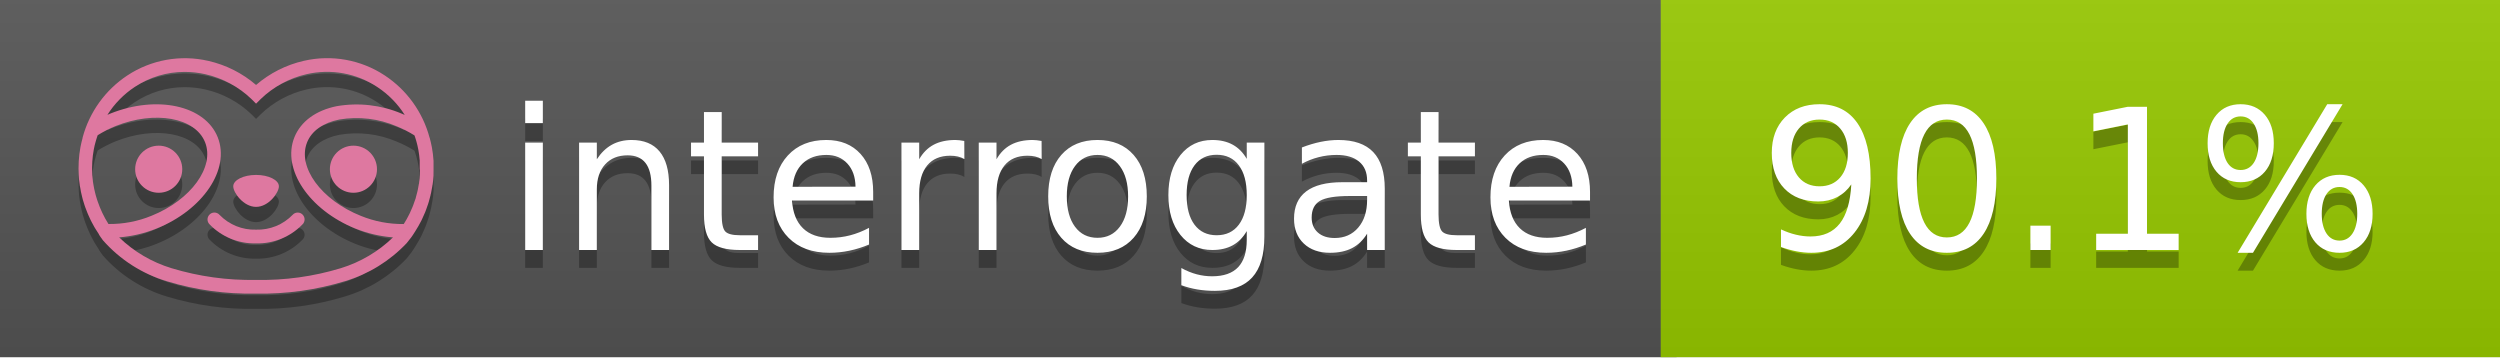
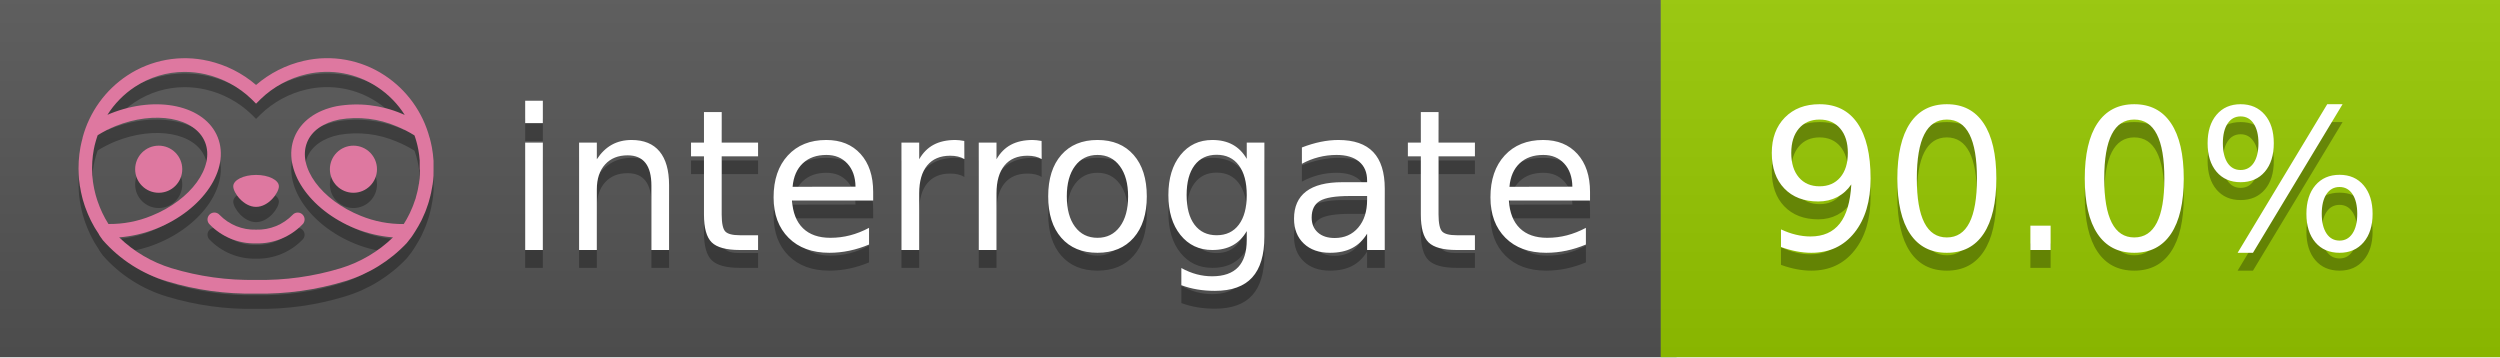
<svg xmlns="http://www.w3.org/2000/svg" width="140" height="20" viewBox="0 0 140 20" version="1.1" xml:space="preserve" style="fill-rule:evenodd;clip-rule:evenodd;stroke-linejoin:round;stroke-miterlimit:2;">
  <g transform="matrix(1,0,0,1,22,0)">
    <g id="backgrounds" transform="matrix(1.32789,0,0,1,-22.3892,0)">
      <rect x="0" y="0" width="71" height="20" style="fill:rgb(85,85,85);" />
    </g>
    <rect x="71" y="0" width="47" height="20" data-interrogate="color" style="fill:#97CA00" />
    <g transform="matrix(1.19746,0,0,1,-22.3744,-4.85723e-16)">
      <rect x="0" y="0" width="118" height="20" style="fill:url(#_Linear1);" />
    </g>
  </g>
  <g fill="#fff" text-anchor="middle" font-family="DejaVu Sans,Verdana,Geneva,sans-serif" font-size="110">
    <text x="590" y="150" fill="#010101" fill-opacity=".3" transform="scale(.1)" textLength="610">interrogate</text>
    <text x="590" y="140" transform="scale(.1)" textLength="610">interrogate</text>
-     <text x="1160" y="150" fill="#010101" fill-opacity=".3" transform="scale(.1)" textLength="370" data-interrogate="result">90.1%</text>
-     <text x="1160" y="140" transform="scale(.1)" textLength="370" data-interrogate="result">90.1%</text>
+     <text x="1160" y="150" fill="#010101" fill-opacity=".3" transform="scale(.1)" textLength="370" data-interrogate="result">90.0%</text>
+     <text x="1160" y="140" transform="scale(.1)" textLength="370" data-interrogate="result">90.0%</text>
  </g>
  <g id="logo-shadow" transform="matrix(0.854876,0,0,0.854876,-6.73514,1.732)">
    <g transform="matrix(0.299012,0,0,0.299012,9.70229,-6.68582)">
      <path d="M50,64.25C52.76,64.25 55,61.13 55,59.75C55,58.37 52.76,57.25 50,57.25C47.24,57.25 45,58.37 45,59.75C45,61.13 47.24,64.25 50,64.25Z" style="fill:rgb(1,1,1);fill-opacity:0.3;fill-rule:nonzero;" />
    </g>
    <g transform="matrix(0.299012,0,0,0.299012,9.70229,-6.68582)">
      <path d="M88,49.05C86.506,43.475 83.018,38.638 78.2,35.46C72.969,32.002 66.539,30.844 60.43,32.26C56.576,33.145 52.995,34.958 50,37.54C46.998,34.958 43.411,33.149 39.55,32.27C33.441,30.853 27.011,32.011 21.78,35.47C16.97,38.652 13.489,43.489 12,49.06L12,49.13C11.82,49.79 11.66,50.46 11.53,51.13C11.146,53.207 11.021,55.323 11.16,57.43C11.16,58.03 11.26,58.63 11.34,59.23C11.34,59.51 11.43,59.79 11.48,60.07C11.53,60.35 11.58,60.68 11.64,60.98C11.7,61.28 11.8,61.69 11.89,62.05C11.98,62.41 11.99,62.47 12.05,62.68C12.16,63.07 12.28,63.46 12.41,63.84L12.58,64.34C12.72,64.74 12.88,65.14 13.04,65.53L13.23,65.98C13.403,66.373 13.583,66.767 13.77,67.16L13.99,67.59C14.19,67.97 14.39,68.35 14.61,68.73L14.87,69.15C15.1,69.52 15.33,69.89 15.58,70.26L15.58,70.32L15.99,70.93C16.14,71.14 16.29,71.36 16.45,71.57C20.206,75.83 25.086,78.95 30.53,80.57C36.839,82.48 43.41,83.385 50,83.25C56.599,83.374 63.177,82.456 69.49,80.53C74.644,78.978 79.303,76.102 83,72.19C83.34,71.78 83.65,71.35 84,70.92L84.18,70.66L84.33,70.44L84.41,70.32C84.55,70.12 84.67,69.9 84.81,69.7C85.07,69.3 85.32,68.89 85.55,68.48C85.78,68.07 86.02,67.65 86.23,67.22C86.31,67.05 86.39,66.88 86.47,66.7C86.67,66.28 86.85,65.87 87.03,65.44L87.23,64.92C87.397,64.487 87.55,64.05 87.69,63.61L87.85,63.09C87.98,62.64 88.1,62.19 88.21,61.74C88.21,61.57 88.3,61.39 88.33,61.22C88.43,60.75 88.52,60.22 88.6,59.79C88.6,59.64 88.66,59.49 88.68,59.33C88.77,58.71 88.84,58.08 88.88,57.45L88.88,54.17C88.817,53.164 88.693,52.162 88.51,51.17C88.38,50.5 88.23,49.84 88.05,49.17L88,49.05ZM85.89,56.44L85.89,57.23C85.89,57.78 85.79,58.32 85.72,58.86C85.72,59.01 85.72,59.15 85.65,59.3C85.59,59.7 85.51,60.11 85.43,60.51L85.32,60.99C85.23,61.38 85.12,61.77 85.01,62.16C85.01,62.31 84.93,62.46 84.88,62.6C84.74,63.04 84.59,63.47 84.42,63.9L84.27,64.28C84.1,64.71 83.91,65.14 83.71,65.56C83.51,65.98 83.43,66.12 83.28,66.4L83.01,66.91C82.83,67.223 82.643,67.537 82.45,67.85L82.35,68.01C79.121,68.047 75.918,67.434 72.93,66.21C64.27,62.74 59,55.52 61.18,50.11C62.18,47.6 64.7,45.82 68.26,45.11C72.489,44.395 76.835,44.908 80.78,46.59C82.141,47.144 83.453,47.813 84.7,48.59C84.76,48.76 84.82,48.93 84.88,49.1C84.94,49.27 85.05,49.63 85.12,49.9C85.28,50.5 85.44,51.1 85.55,51.73C85.691,52.507 85.792,53.292 85.85,54.08L85.85,55.89C85.85,56.12 85.91,56.25 85.91,56.45L85.89,56.44ZM17.66,68C16.668,66.435 15.869,64.756 15.28,63L15.17,62.68C15.06,62.35 14.96,62.01 14.87,61.68C14.823,61.493 14.777,61.31 14.73,61.13C14.66,60.84 14.59,60.55 14.53,60.27C14.47,59.99 14.43,59.72 14.38,59.44C14.33,59.16 14.3,59 14.27,58.78C14.2,58.27 14.15,57.78 14.11,57.23L14.11,57.03C14.008,55.236 14.122,53.437 14.45,51.67C14.56,51.06 14.71,50.46 14.88,49.87C14.96,49.59 15.04,49.32 15.13,49.05C15.22,48.78 15.24,48.72 15.3,48.55C16.548,47.774 17.859,47.105 19.22,46.55C27.86,43.09 36.65,44.67 38.82,50.08C40.99,55.49 35.73,62.74 27.09,66.2C24.101,67.431 20.893,68.043 17.66,68ZM68.57,77.68C62.554,79.508 56.287,80.376 50,80.25C43.737,80.37 37.495,79.506 31.5,77.69C27.185,76.38 23.243,74.062 20,70.93C22.815,70.706 25.58,70.055 28.2,69C38.37,64.92 44.39,56 41.6,49C38.81,42 28.27,39.72 18.1,43.8L17.43,44.09C18.973,41.648 21.019,39.561 23.43,37.97C26.671,35.824 30.473,34.68 34.36,34.68C35.884,34.681 37.404,34.852 38.89,35.19C42.694,36.049 46.191,37.935 49,40.64L50,41.64L51,40.64C53.797,37.937 57.279,36.049 61.07,35.18C66.402,33.947 72.014,34.968 76.57,38C78.98,39.588 81.026,41.671 82.57,44.11L81.9,43.82C77.409,41.921 72.464,41.355 67.66,42.19C63.08,43.12 59.79,45.54 58.39,49.02C55.6,55.97 61.62,64.94 71.79,69.02C74.414,70.07 77.182,70.714 80,70.93C76.776,74.05 72.859,76.363 68.57,77.68Z" style="fill:rgb(1,1,1);fill-opacity:0.3;fill-rule:nonzero;" />
    </g>
    <g transform="matrix(0.299012,0,0,0.299012,9.70229,-6.68582)">
      <circle cx="71.33" cy="56" r="5.16" style="fill:rgb(1,1,1);fill-opacity:0.3;" />
    </g>
    <g transform="matrix(0.299012,0,0,0.299012,9.70229,-6.68582)">
      <circle cx="28.67" cy="56" r="5.16" style="fill:rgb(1,1,1);fill-opacity:0.3;" />
    </g>
    <g transform="matrix(0.299012,0,0,0.299012,9.70229,-6.68582)">
      <path d="M58,66C55.912,68.161 53.003,69.339 50,69.24C46.997,69.339 44.088,68.161 42,66C41.714,65.677 41.302,65.491 40.87,65.491C40.042,65.491 39.361,66.172 39.361,67C39.361,67.368 39.496,67.724 39.74,68C42.403,70.804 46.134,72.35 50,72.25C53.862,72.347 57.59,70.802 60.25,68C60.495,67.725 60.63,67.369 60.63,67C60.63,66.174 59.951,65.495 59.125,65.495C58.695,65.495 58.285,65.679 58,66Z" style="fill:rgb(1,1,1);fill-opacity:0.3;fill-rule:nonzero;" />
    </g>
  </g>
  <g id="logo-pink" transform="matrix(0.854876,0,0,0.854876,-6.73514,0.877124)">
    <g transform="matrix(0.299012,0,0,0.299012,9.70229,-6.68582)">
      <path d="M50,64.25C52.76,64.25 55,61.13 55,59.75C55,58.37 52.76,57.25 50,57.25C47.24,57.25 45,58.37 45,59.75C45,61.13 47.24,64.25 50,64.25Z" style="fill:rgb(222,120,160);fill-rule:nonzero;" />
    </g>
    <g transform="matrix(0.299012,0,0,0.299012,9.70229,-6.68582)">
      <path d="M88,49.05C86.506,43.475 83.018,38.638 78.2,35.46C72.969,32.002 66.539,30.844 60.43,32.26C56.576,33.145 52.995,34.958 50,37.54C46.998,34.958 43.411,33.149 39.55,32.27C33.441,30.853 27.011,32.011 21.78,35.47C16.97,38.652 13.489,43.489 12,49.06L12,49.13C11.82,49.79 11.66,50.46 11.53,51.13C11.146,53.207 11.021,55.323 11.16,57.43C11.16,58.03 11.26,58.63 11.34,59.23C11.34,59.51 11.43,59.79 11.48,60.07C11.53,60.35 11.58,60.68 11.64,60.98C11.7,61.28 11.8,61.69 11.89,62.05C11.98,62.41 11.99,62.47 12.05,62.68C12.16,63.07 12.28,63.46 12.41,63.84L12.58,64.34C12.72,64.74 12.88,65.14 13.04,65.53L13.23,65.98C13.403,66.373 13.583,66.767 13.77,67.16L13.99,67.59C14.19,67.97 14.39,68.35 14.61,68.73L14.87,69.15C15.1,69.52 15.33,69.89 15.58,70.26L15.58,70.32L15.99,70.93C16.14,71.14 16.29,71.36 16.45,71.57C20.206,75.83 25.086,78.95 30.53,80.57C36.839,82.48 43.41,83.385 50,83.25C56.599,83.374 63.177,82.456 69.49,80.53C74.644,78.978 79.303,76.102 83,72.19C83.34,71.78 83.65,71.35 84,70.92L84.18,70.66L84.33,70.44L84.41,70.32C84.55,70.12 84.67,69.9 84.81,69.7C85.07,69.3 85.32,68.89 85.55,68.48C85.78,68.07 86.02,67.65 86.23,67.22C86.31,67.05 86.39,66.88 86.47,66.7C86.67,66.28 86.85,65.87 87.03,65.44L87.23,64.92C87.397,64.487 87.55,64.05 87.69,63.61L87.85,63.09C87.98,62.64 88.1,62.19 88.21,61.74C88.21,61.57 88.3,61.39 88.33,61.22C88.43,60.75 88.52,60.22 88.6,59.79C88.6,59.64 88.66,59.49 88.68,59.33C88.77,58.71 88.84,58.08 88.88,57.45L88.88,54.17C88.817,53.164 88.693,52.162 88.51,51.17C88.38,50.5 88.23,49.84 88.05,49.17L88,49.05ZM85.89,56.44L85.89,57.23C85.89,57.78 85.79,58.32 85.72,58.86C85.72,59.01 85.72,59.15 85.65,59.3C85.59,59.7 85.51,60.11 85.43,60.51L85.32,60.99C85.23,61.38 85.12,61.77 85.01,62.16C85.01,62.31 84.93,62.46 84.88,62.6C84.74,63.04 84.59,63.47 84.42,63.9L84.27,64.28C84.1,64.71 83.91,65.14 83.71,65.56C83.51,65.98 83.43,66.12 83.28,66.4L83.01,66.91C82.83,67.223 82.643,67.537 82.45,67.85L82.35,68.01C79.121,68.047 75.918,67.434 72.93,66.21C64.27,62.74 59,55.52 61.18,50.11C62.18,47.6 64.7,45.82 68.26,45.11C72.489,44.395 76.835,44.908 80.78,46.59C82.141,47.144 83.453,47.813 84.7,48.59C84.76,48.76 84.82,48.93 84.88,49.1C84.94,49.27 85.05,49.63 85.12,49.9C85.28,50.5 85.44,51.1 85.55,51.73C85.691,52.507 85.792,53.292 85.85,54.08L85.85,55.89C85.85,56.12 85.91,56.25 85.91,56.45L85.89,56.44ZM17.66,68C16.668,66.435 15.869,64.756 15.28,63L15.17,62.68C15.06,62.35 14.96,62.01 14.87,61.68C14.823,61.493 14.777,61.31 14.73,61.13C14.66,60.84 14.59,60.55 14.53,60.27C14.47,59.99 14.43,59.72 14.38,59.44C14.33,59.16 14.3,59 14.27,58.78C14.2,58.27 14.15,57.78 14.11,57.23L14.11,57.03C14.008,55.236 14.122,53.437 14.45,51.67C14.56,51.06 14.71,50.46 14.88,49.87C14.96,49.59 15.04,49.32 15.13,49.05C15.22,48.78 15.24,48.72 15.3,48.55C16.548,47.774 17.859,47.105 19.22,46.55C27.86,43.09 36.65,44.67 38.82,50.08C40.99,55.49 35.73,62.74 27.09,66.2C24.101,67.431 20.893,68.043 17.66,68ZM68.57,77.68C62.554,79.508 56.287,80.376 50,80.25C43.737,80.37 37.495,79.506 31.5,77.69C27.185,76.38 23.243,74.062 20,70.93C22.815,70.706 25.58,70.055 28.2,69C38.37,64.92 44.39,56 41.6,49C38.81,42 28.27,39.72 18.1,43.8L17.43,44.09C18.973,41.648 21.019,39.561 23.43,37.97C26.671,35.824 30.473,34.68 34.36,34.68C35.884,34.681 37.404,34.852 38.89,35.19C42.694,36.049 46.191,37.935 49,40.64L50,41.64L51,40.64C53.797,37.937 57.279,36.049 61.07,35.18C66.402,33.947 72.014,34.968 76.57,38C78.98,39.588 81.026,41.671 82.57,44.11L81.9,43.82C77.409,41.921 72.464,41.355 67.66,42.19C63.08,43.12 59.79,45.54 58.39,49.02C55.6,55.97 61.62,64.94 71.79,69.02C74.414,70.07 77.182,70.714 80,70.93C76.776,74.05 72.859,76.363 68.57,77.68Z" style="fill:rgb(222,120,160);fill-rule:nonzero;" />
    </g>
    <g transform="matrix(0.299012,0,0,0.299012,9.70229,-6.68582)">
      <circle cx="71.33" cy="56" r="5.16" style="fill:rgb(222,120,160);" />
    </g>
    <g transform="matrix(0.299012,0,0,0.299012,9.70229,-6.68582)">
      <circle cx="28.67" cy="56" r="5.16" style="fill:rgb(222,120,160);" />
    </g>
    <g transform="matrix(0.299012,0,0,0.299012,9.70229,-6.68582)">
      <path d="M58,66C55.912,68.161 53.003,69.339 50,69.24C46.997,69.339 44.088,68.161 42,66C41.714,65.677 41.302,65.491 40.87,65.491C40.042,65.491 39.361,66.172 39.361,67C39.361,67.368 39.496,67.724 39.74,68C42.403,70.804 46.134,72.35 50,72.25C53.862,72.347 57.59,70.802 60.25,68C60.495,67.725 60.63,67.369 60.63,67C60.63,66.174 59.951,65.495 59.125,65.495C58.695,65.495 58.285,65.679 58,66Z" style="fill:rgb(222,120,160);fill-rule:nonzero;" />
    </g>
  </g>
  <defs>
    <linearGradient id="_Linear1" x1="0" y1="0" x2="1" y2="0" gradientUnits="userSpaceOnUse" gradientTransform="matrix(1.22465e-15,20,-20,1.22465e-15,0,0)">
      <stop offset="0" style="stop-color:rgb(187,187,187);stop-opacity:0.1" />
      <stop offset="1" style="stop-color:black;stop-opacity:0.1" />
    </linearGradient>
  </defs>
</svg>
